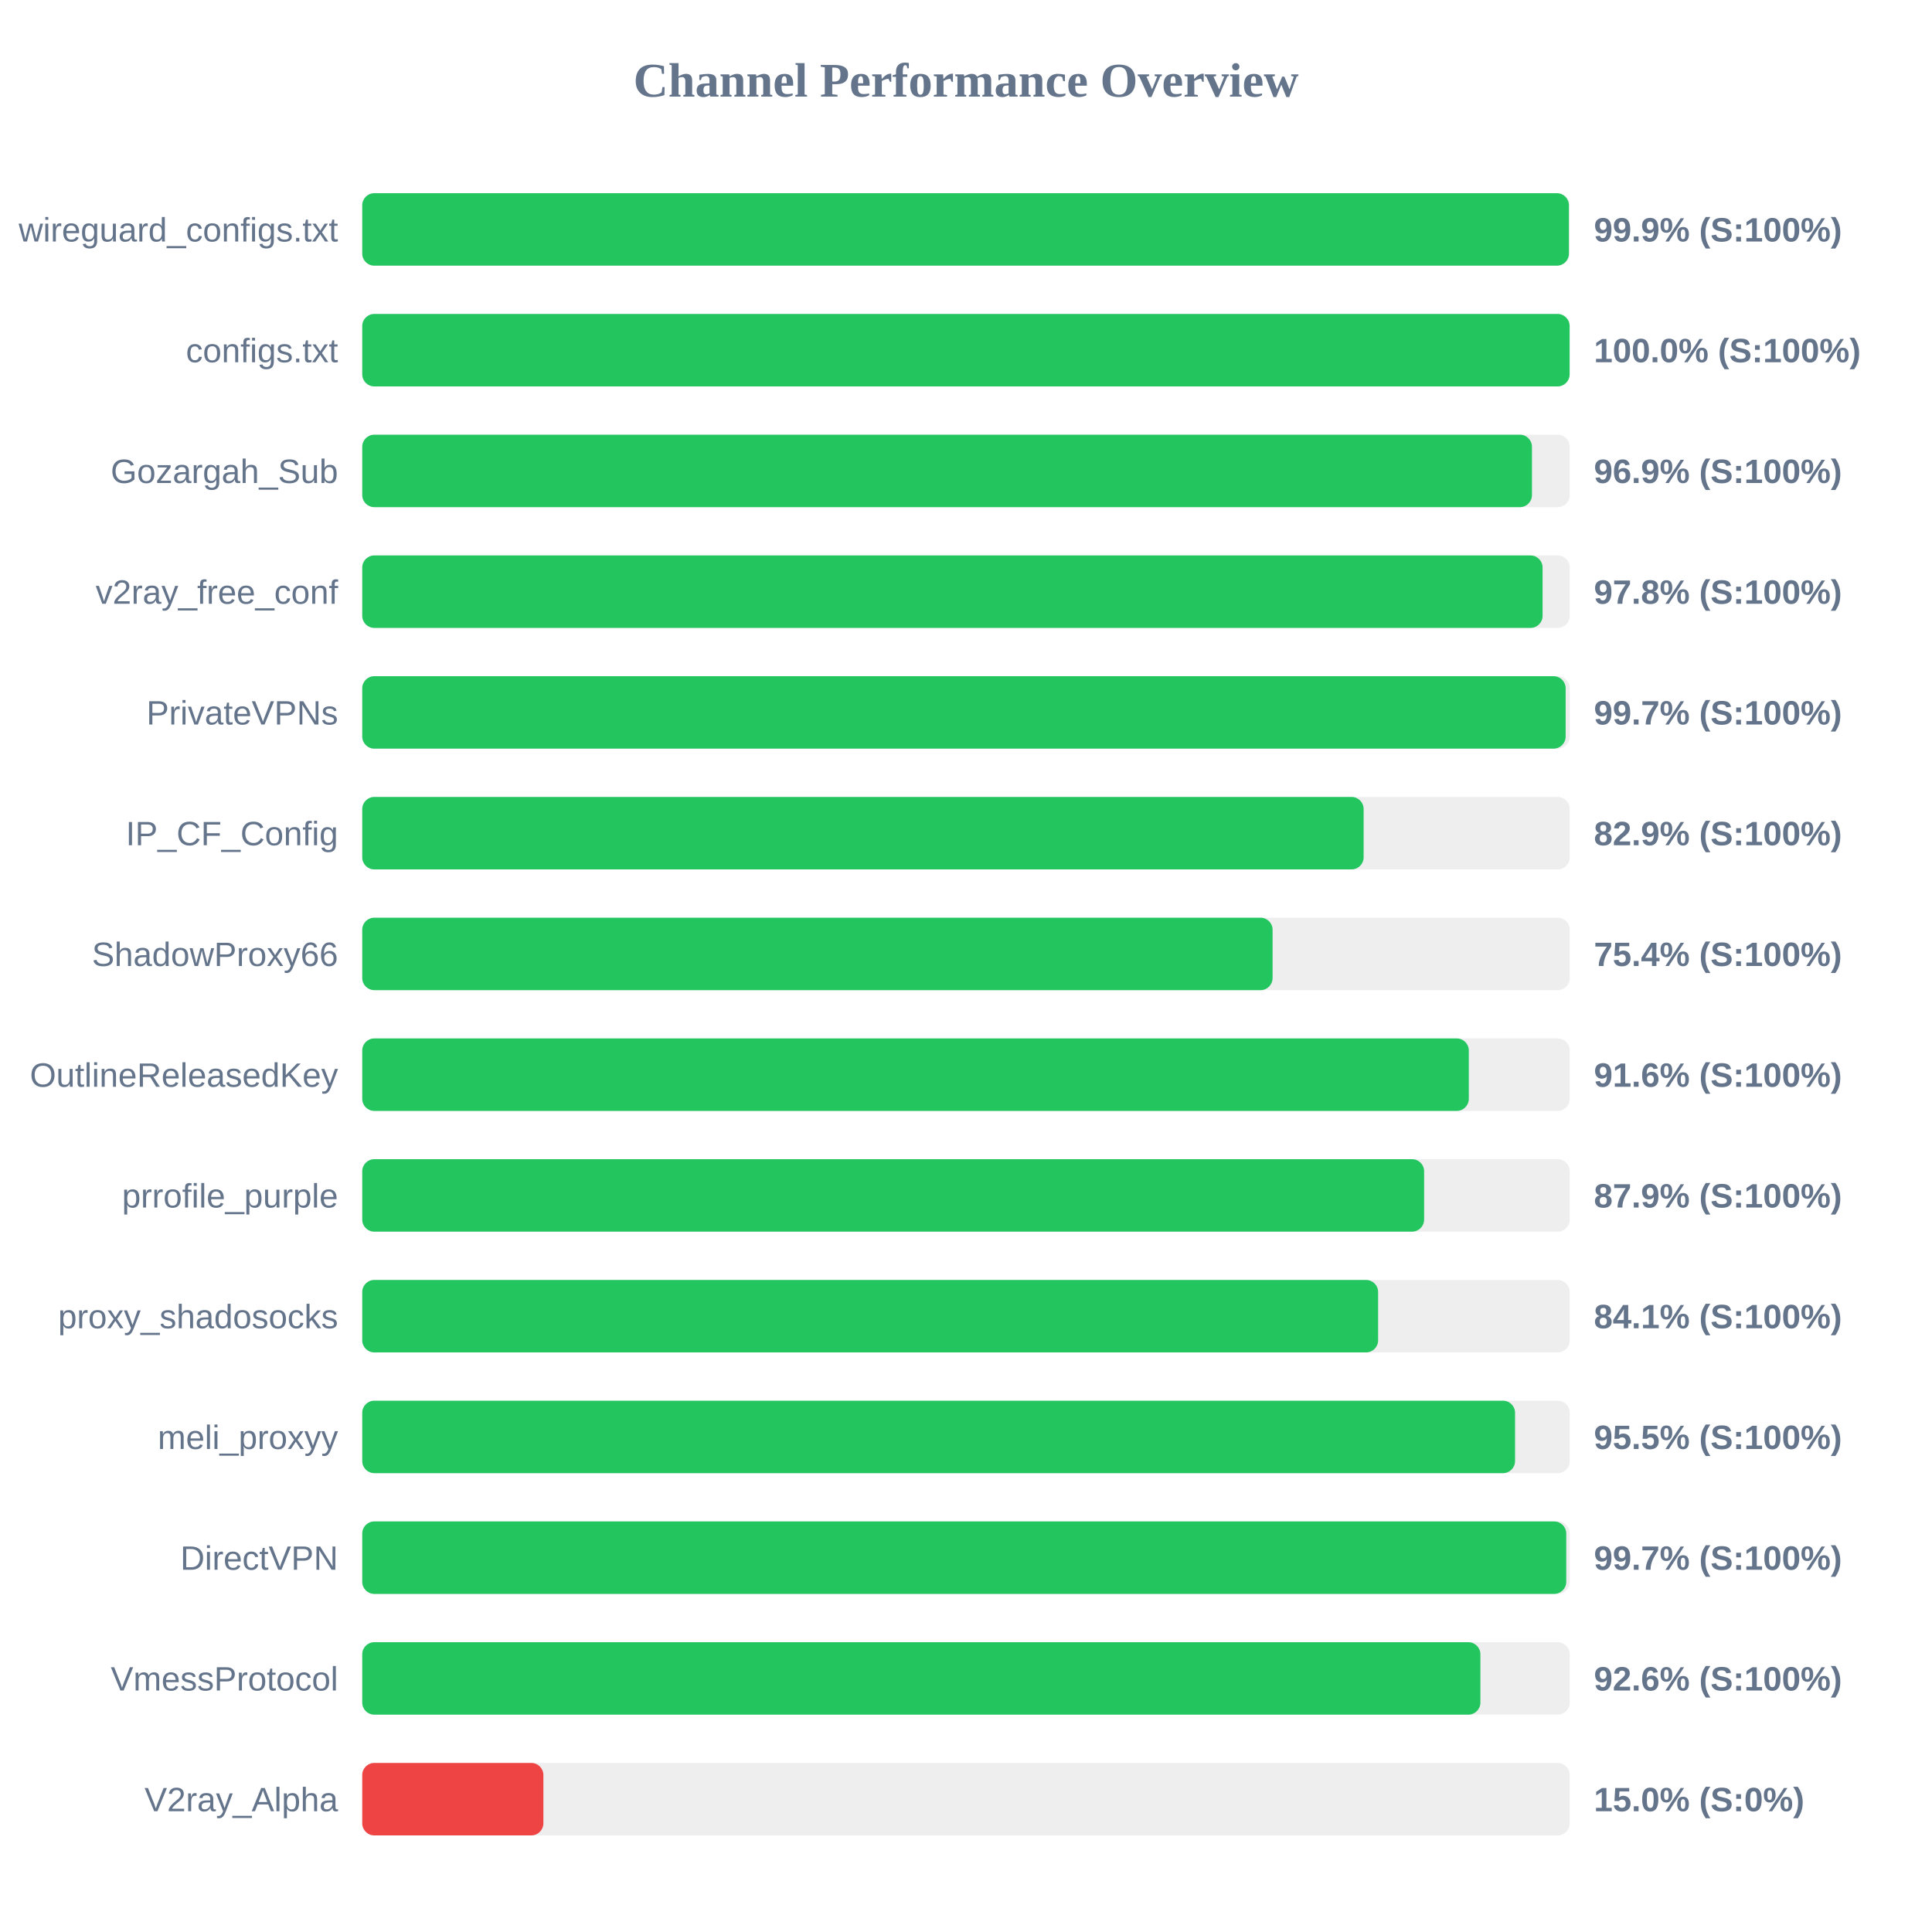
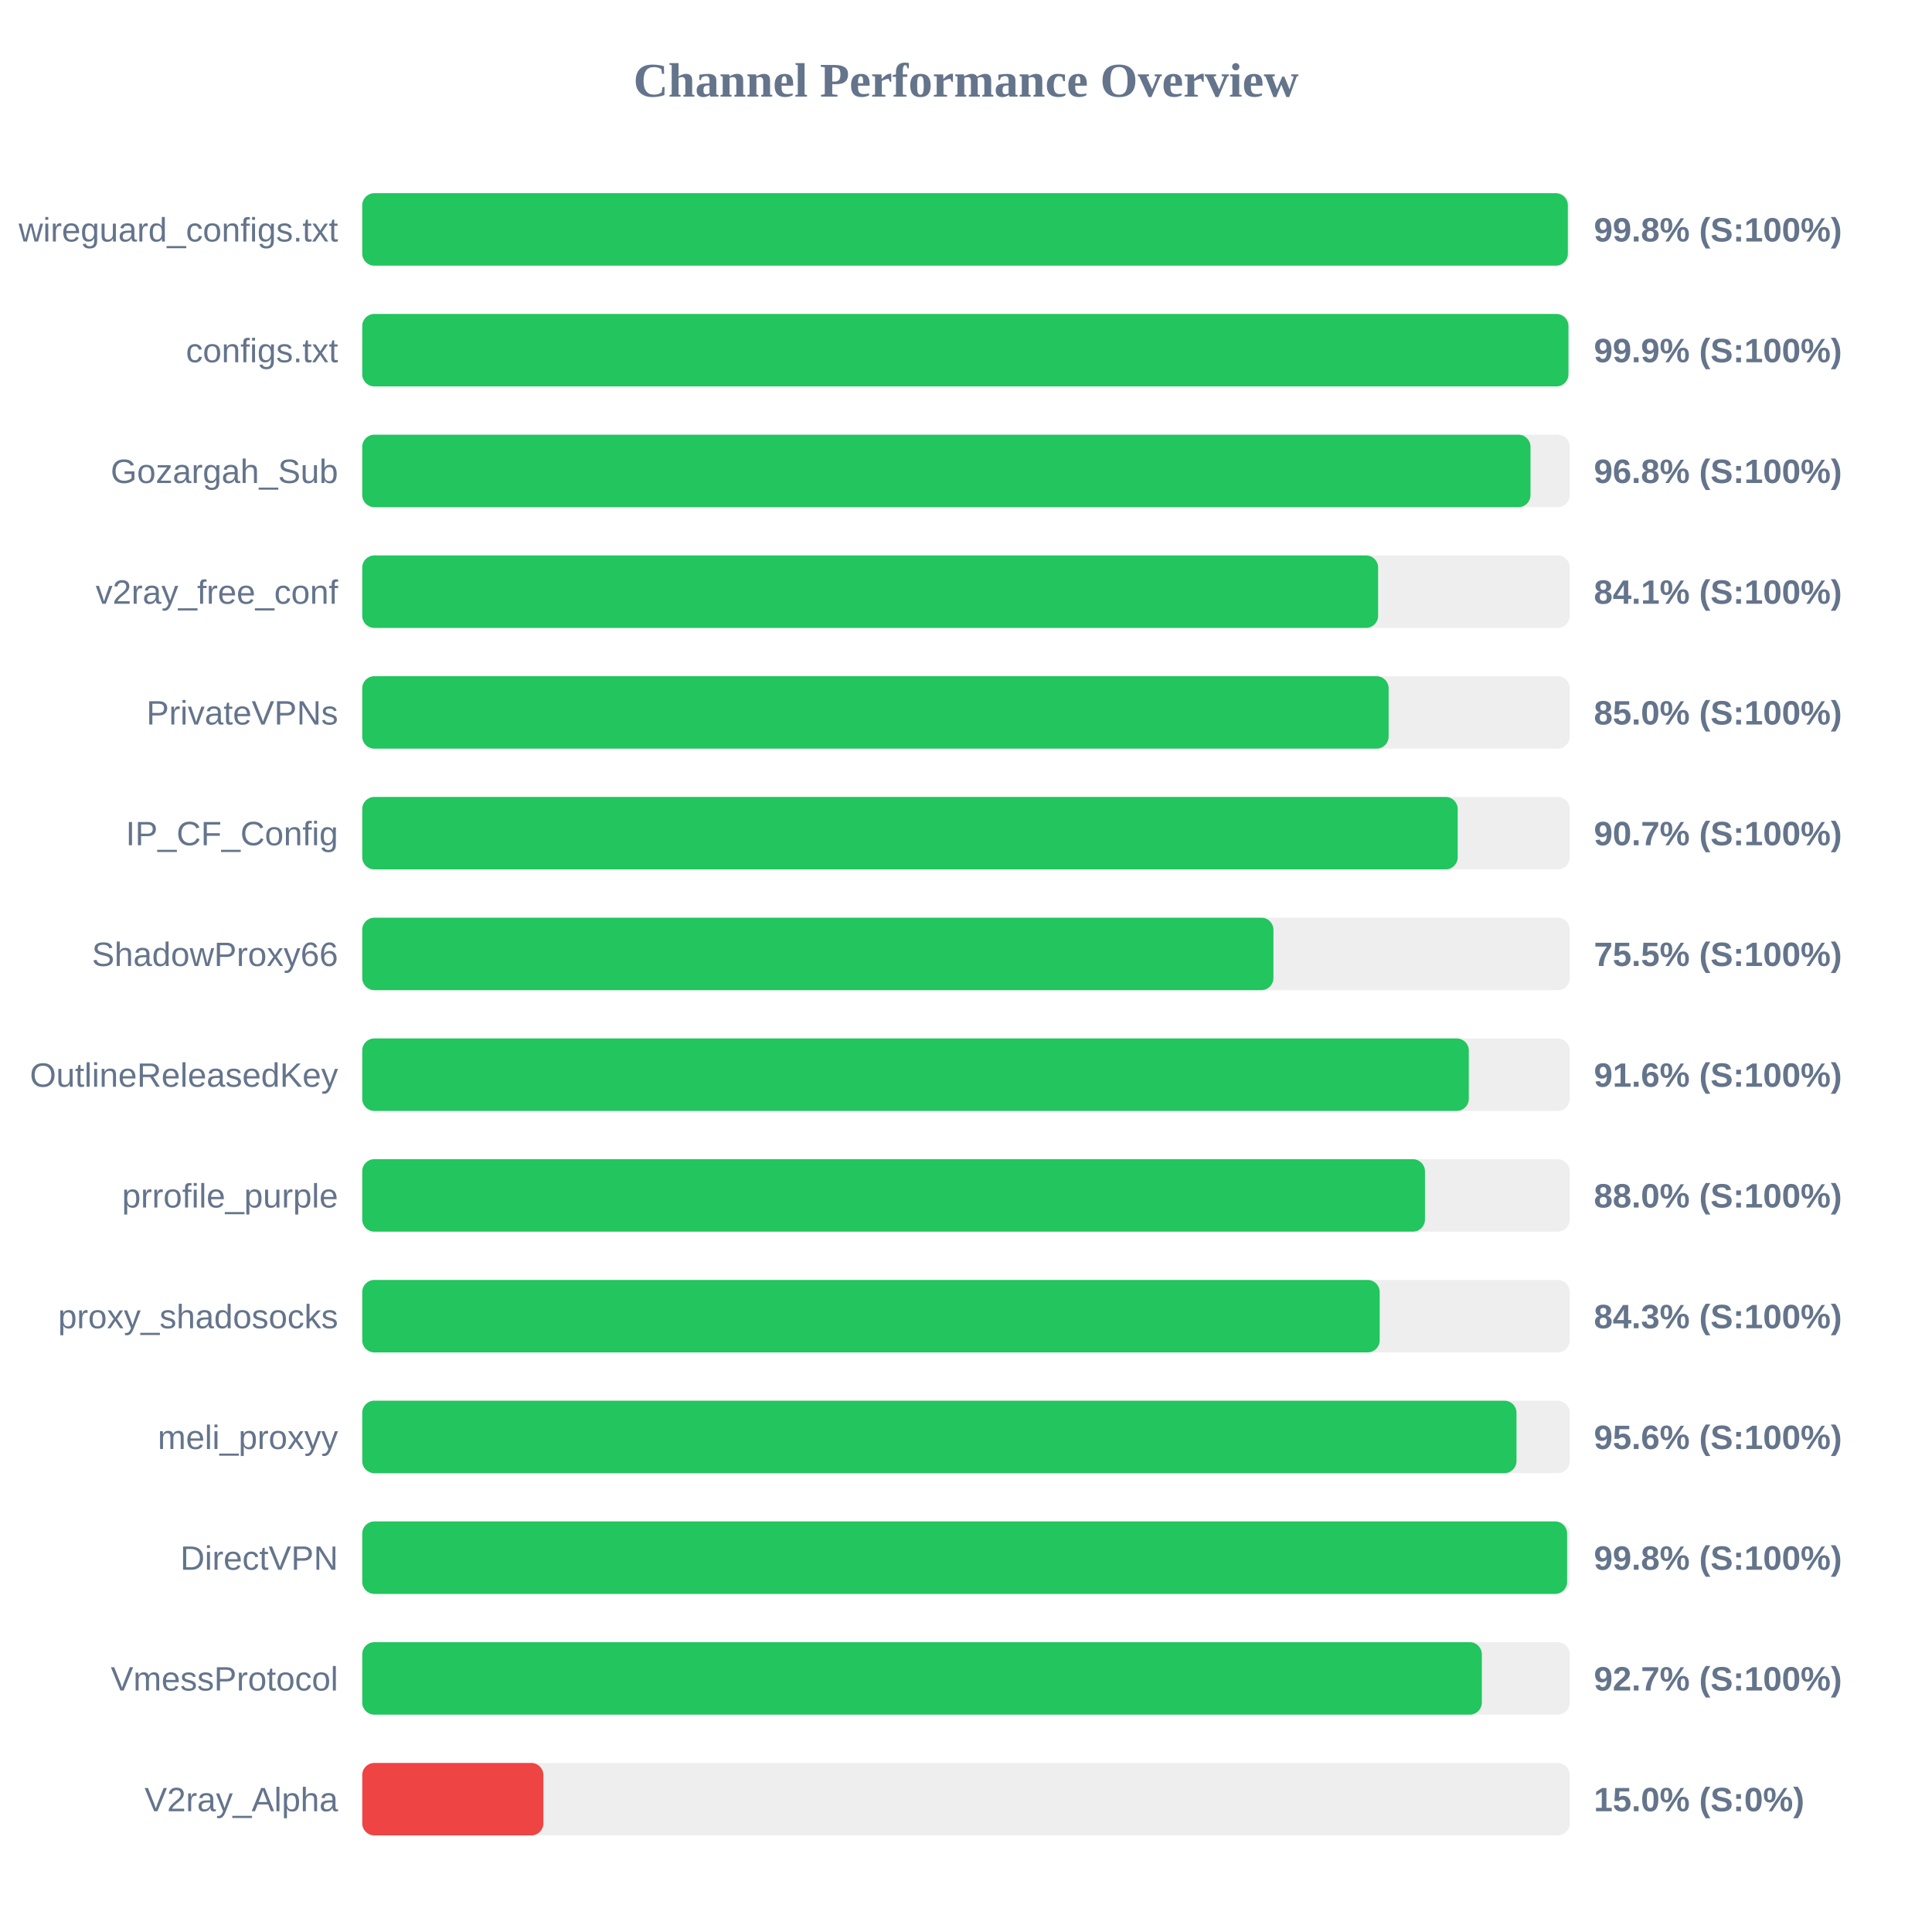
<svg xmlns="http://www.w3.org/2000/svg" width="800" height="800" version="1.1">
  <style>
        .row { font: 14px Arial; fill: #64748b; }
        .score { font: bold 14px Arial; fill: #64748b; }
    </style>
  <text x="400" y="40" text-anchor="middle" font-size="20px" font-weight="bold" fill="#64748b">Channel Performance Overview</text>
  <rect x="150" y="80" width="500" height="30" fill="#eee" rx="5" />
-   <rect x="150" y="80" width="499.65" height="30" fill="#22c55e" rx="5" />
+   <rect x="150" y="80" width="499.2" height="30" fill="#22c55e" rx="5" />
  <text x="140" y="100" text-anchor="end" class="row">wireguard_configs.txt</text>
-   <text x="660" y="100" text-anchor="start" class="score">99.9% (S:100%)</text>
+   <text x="660" y="100" text-anchor="start" class="score">99.8% (S:100%)</text>
  <rect x="150" y="130" width="500" height="30" fill="#eee" rx="5" />
-   <rect x="150" y="130" width="499.95" height="30" fill="#22c55e" rx="5" />
+   <rect x="150" y="130" width="499.45" height="30" fill="#22c55e" rx="5" />
  <text x="140" y="150" text-anchor="end" class="row">configs.txt</text>
-   <text x="660" y="150" text-anchor="start" class="score">100.0% (S:100%)</text>
+   <text x="660" y="150" text-anchor="start" class="score">99.9% (S:100%)</text>
  <rect x="150" y="180" width="500" height="30" fill="#eee" rx="5" />
-   <rect x="150" y="180" width="484.35" height="30" fill="#22c55e" rx="5" />
+   <rect x="150" y="180" width="483.75" height="30" fill="#22c55e" rx="5" />
  <text x="140" y="200" text-anchor="end" class="row">Gozargah_Sub</text>
-   <text x="660" y="200" text-anchor="start" class="score">96.9% (S:100%)</text>
+   <text x="660" y="200" text-anchor="start" class="score">96.8% (S:100%)</text>
  <rect x="150" y="230" width="500" height="30" fill="#eee" rx="5" />
-   <rect x="150" y="230" width="488.75" height="30" fill="#22c55e" rx="5" />
+   <rect x="150" y="230" width="420.65" height="30" fill="#22c55e" rx="5" />
  <text x="140" y="250" text-anchor="end" class="row">v2ray_free_conf</text>
-   <text x="660" y="250" text-anchor="start" class="score">97.8% (S:100%)</text>
+   <text x="660" y="250" text-anchor="start" class="score">84.1% (S:100%)</text>
  <rect x="150" y="280" width="500" height="30" fill="#eee" rx="5" />
-   <rect x="150" y="280" width="498.3" height="30" fill="#22c55e" rx="5" />
+   <rect x="150" y="280" width="425.0" height="30" fill="#22c55e" rx="5" />
  <text x="140" y="300" text-anchor="end" class="row">PrivateVPNs</text>
-   <text x="660" y="300" text-anchor="start" class="score">99.7% (S:100%)</text>
+   <text x="660" y="300" text-anchor="start" class="score">85.0% (S:100%)</text>
  <rect x="150" y="330" width="500" height="30" fill="#eee" rx="5" />
-   <rect x="150" y="330" width="414.65" height="30" fill="#22c55e" rx="5" />
+   <rect x="150" y="330" width="453.6" height="30" fill="#22c55e" rx="5" />
  <text x="140" y="350" text-anchor="end" class="row">IP_CF_Config</text>
-   <text x="660" y="350" text-anchor="start" class="score">82.9% (S:100%)</text>
+   <text x="660" y="350" text-anchor="start" class="score">90.7% (S:100%)</text>
  <rect x="150" y="380" width="500" height="30" fill="#eee" rx="5" />
-   <rect x="150" y="380" width="376.95" height="30" fill="#22c55e" rx="5" />
+   <rect x="150" y="380" width="377.3" height="30" fill="#22c55e" rx="5" />
  <text x="140" y="400" text-anchor="end" class="row">ShadowProxy66</text>
-   <text x="660" y="400" text-anchor="start" class="score">75.4% (S:100%)</text>
+   <text x="660" y="400" text-anchor="start" class="score">75.5% (S:100%)</text>
  <rect x="150" y="430" width="500" height="30" fill="#eee" rx="5" />
  <rect x="150" y="430" width="458.2" height="30" fill="#22c55e" rx="5" />
  <text x="140" y="450" text-anchor="end" class="row">OutlineReleasedKey</text>
  <text x="660" y="450" text-anchor="start" class="score">91.6% (S:100%)</text>
  <rect x="150" y="480" width="500" height="30" fill="#eee" rx="5" />
-   <rect x="150" y="480" width="439.7" height="30" fill="#22c55e" rx="5" />
+   <rect x="150" y="480" width="440.05" height="30" fill="#22c55e" rx="5" />
  <text x="140" y="500" text-anchor="end" class="row">prrofile_purple</text>
-   <text x="660" y="500" text-anchor="start" class="score">87.9% (S:100%)</text>
+   <text x="660" y="500" text-anchor="start" class="score">88.0% (S:100%)</text>
  <rect x="150" y="530" width="500" height="30" fill="#eee" rx="5" />
-   <rect x="150" y="530" width="420.65" height="30" fill="#22c55e" rx="5" />
+   <rect x="150" y="530" width="421.3" height="30" fill="#22c55e" rx="5" />
  <text x="140" y="550" text-anchor="end" class="row">proxy_shadosocks</text>
-   <text x="660" y="550" text-anchor="start" class="score">84.1% (S:100%)</text>
+   <text x="660" y="550" text-anchor="start" class="score">84.3% (S:100%)</text>
  <rect x="150" y="580" width="500" height="30" fill="#eee" rx="5" />
-   <rect x="150" y="580" width="477.35" height="30" fill="#22c55e" rx="5" />
+   <rect x="150" y="580" width="477.95" height="30" fill="#22c55e" rx="5" />
  <text x="140" y="600" text-anchor="end" class="row">meli_proxyy</text>
-   <text x="660" y="600" text-anchor="start" class="score">95.5% (S:100%)</text>
+   <text x="660" y="600" text-anchor="start" class="score">95.6% (S:100%)</text>
  <rect x="150" y="630" width="500" height="30" fill="#eee" rx="5" />
-   <rect x="150" y="630" width="498.55" height="30" fill="#22c55e" rx="5" />
+   <rect x="150" y="630" width="498.9" height="30" fill="#22c55e" rx="5" />
  <text x="140" y="650" text-anchor="end" class="row">DirectVPN</text>
-   <text x="660" y="650" text-anchor="start" class="score">99.7% (S:100%)</text>
+   <text x="660" y="650" text-anchor="start" class="score">99.8% (S:100%)</text>
  <rect x="150" y="680" width="500" height="30" fill="#eee" rx="5" />
-   <rect x="150" y="680" width="463.0" height="30" fill="#22c55e" rx="5" />
+   <rect x="150" y="680" width="463.6" height="30" fill="#22c55e" rx="5" />
  <text x="140" y="700" text-anchor="end" class="row">VmessProtocol</text>
-   <text x="660" y="700" text-anchor="start" class="score">92.6% (S:100%)</text>
+   <text x="660" y="700" text-anchor="start" class="score">92.7% (S:100%)</text>
  <rect x="150" y="730" width="500" height="30" fill="#eee" rx="5" />
  <rect x="150" y="730" width="75.0" height="30" fill="#ef4444" rx="5" />
  <text x="140" y="750" text-anchor="end" class="row">V2ray_Alpha</text>
  <text x="660" y="750" text-anchor="start" class="score">15.0% (S:0%)</text>
</svg>
